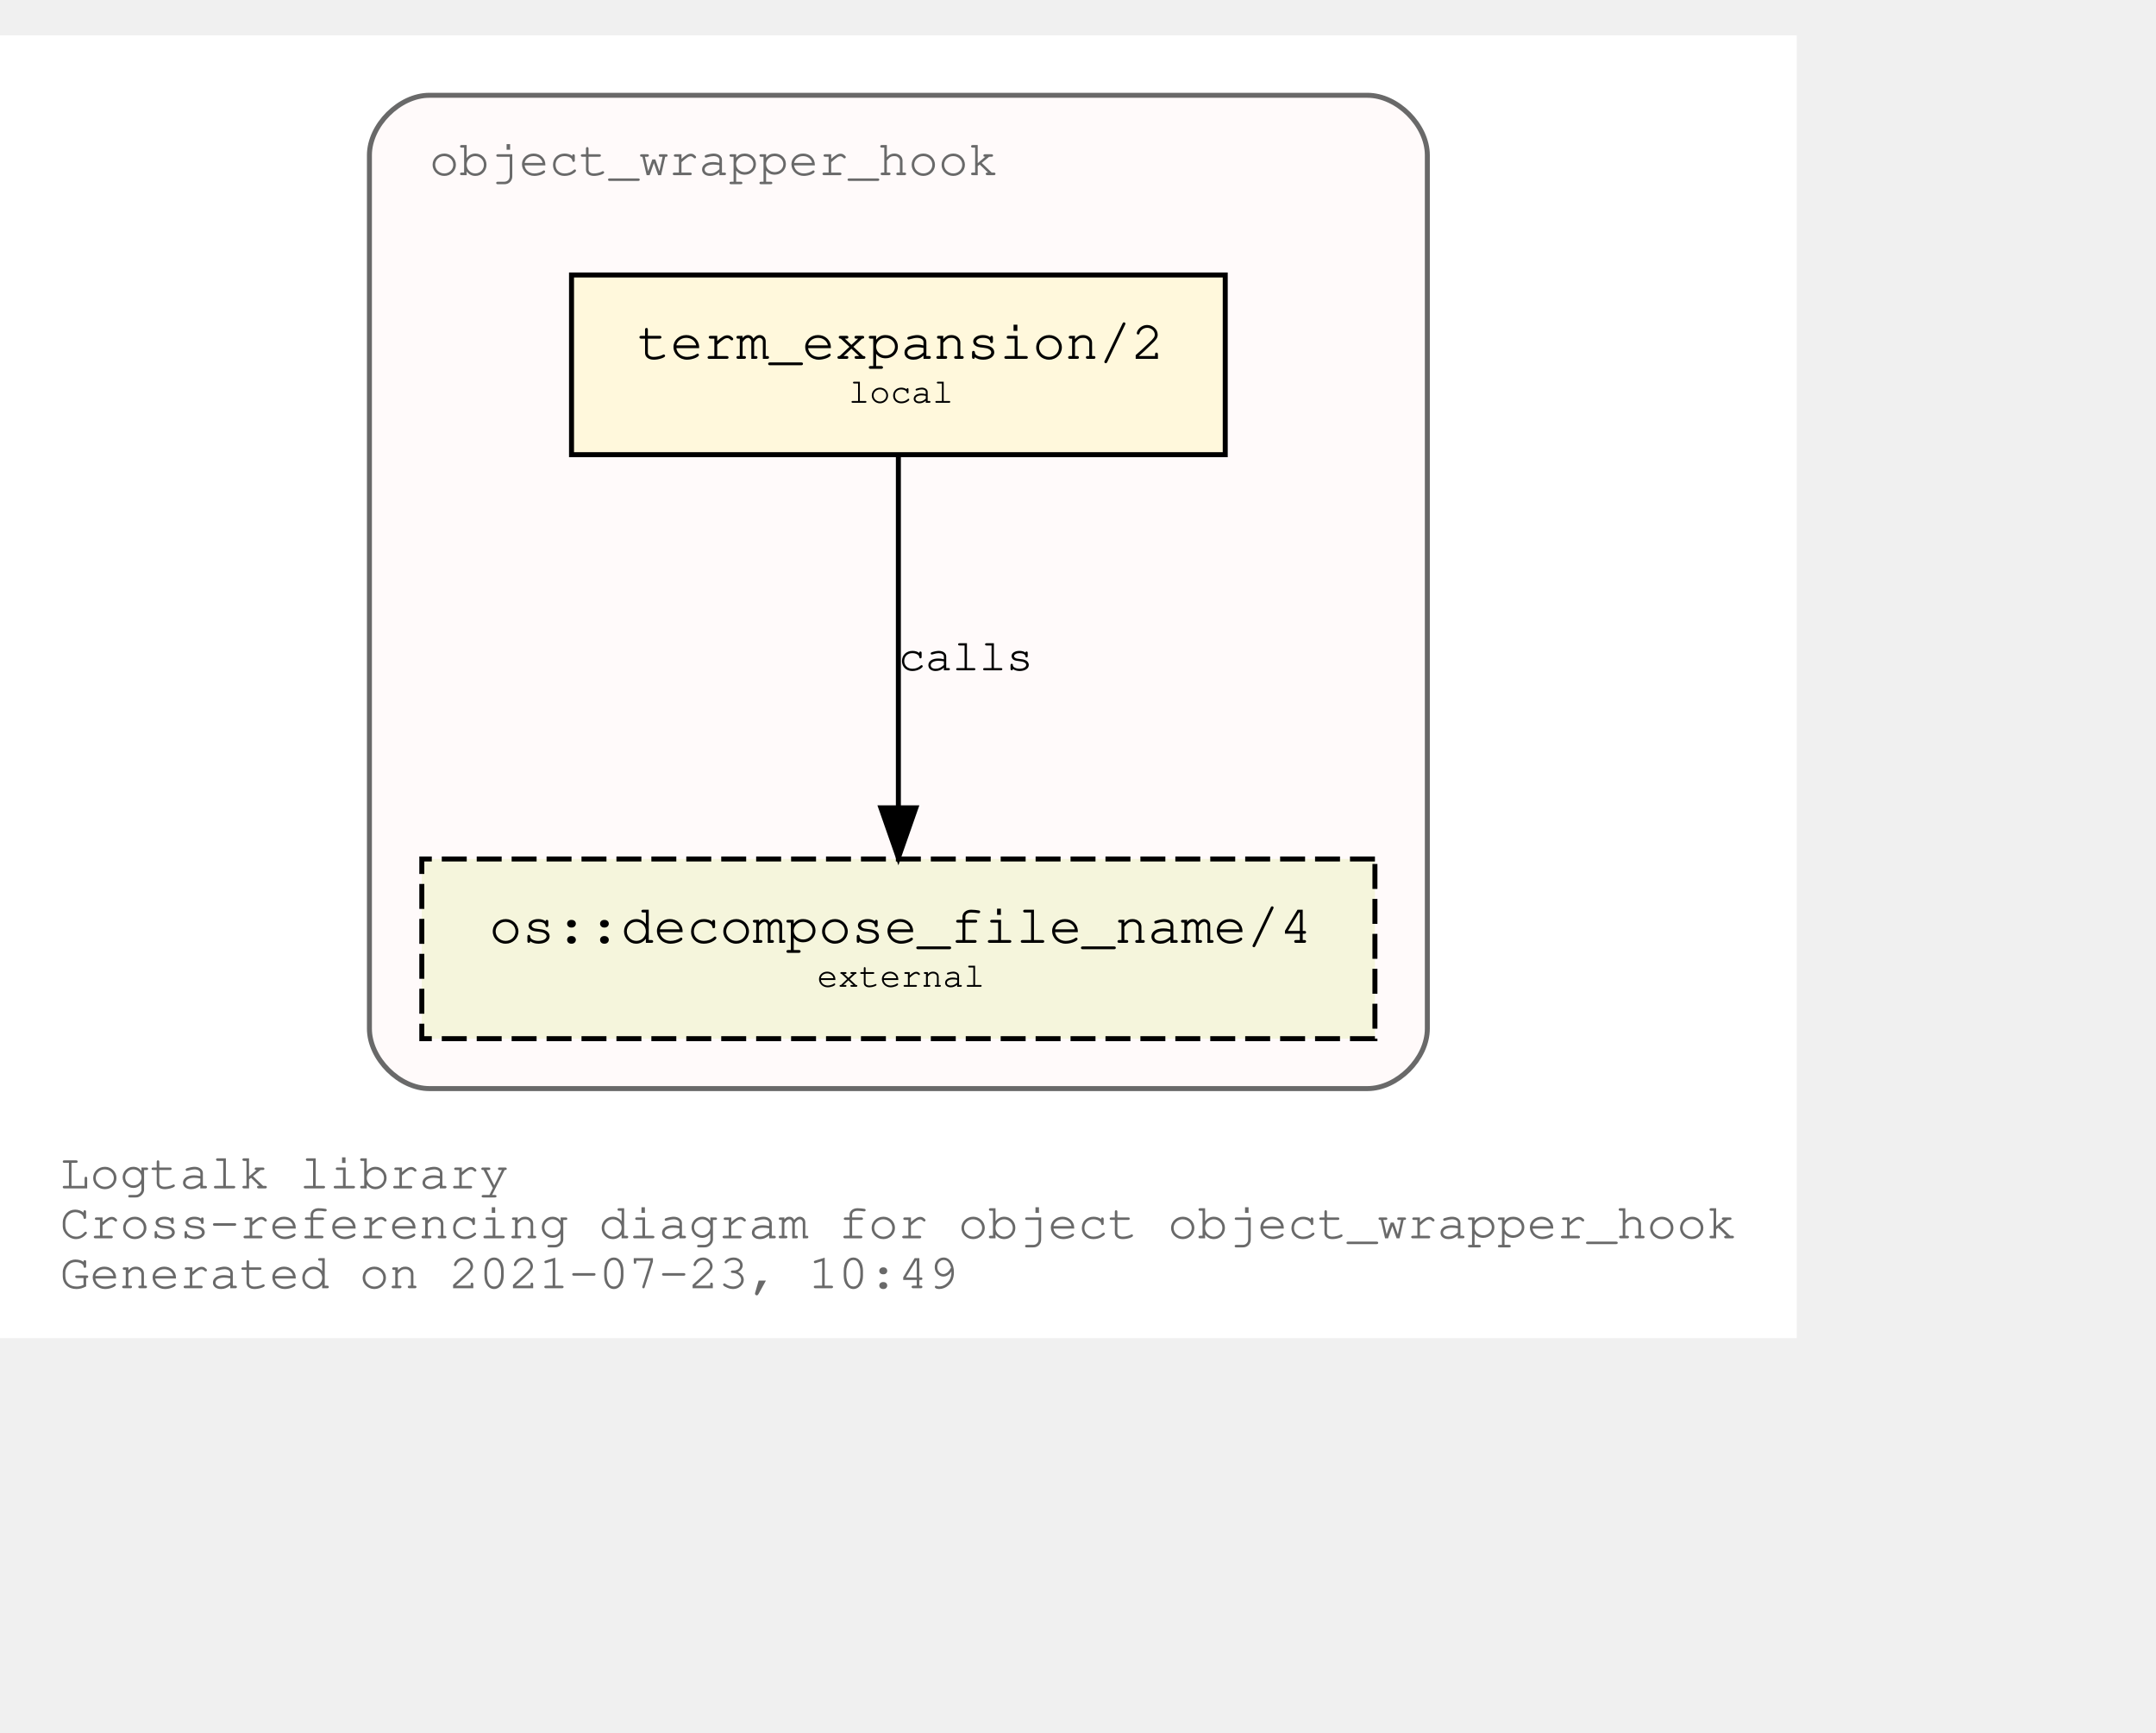
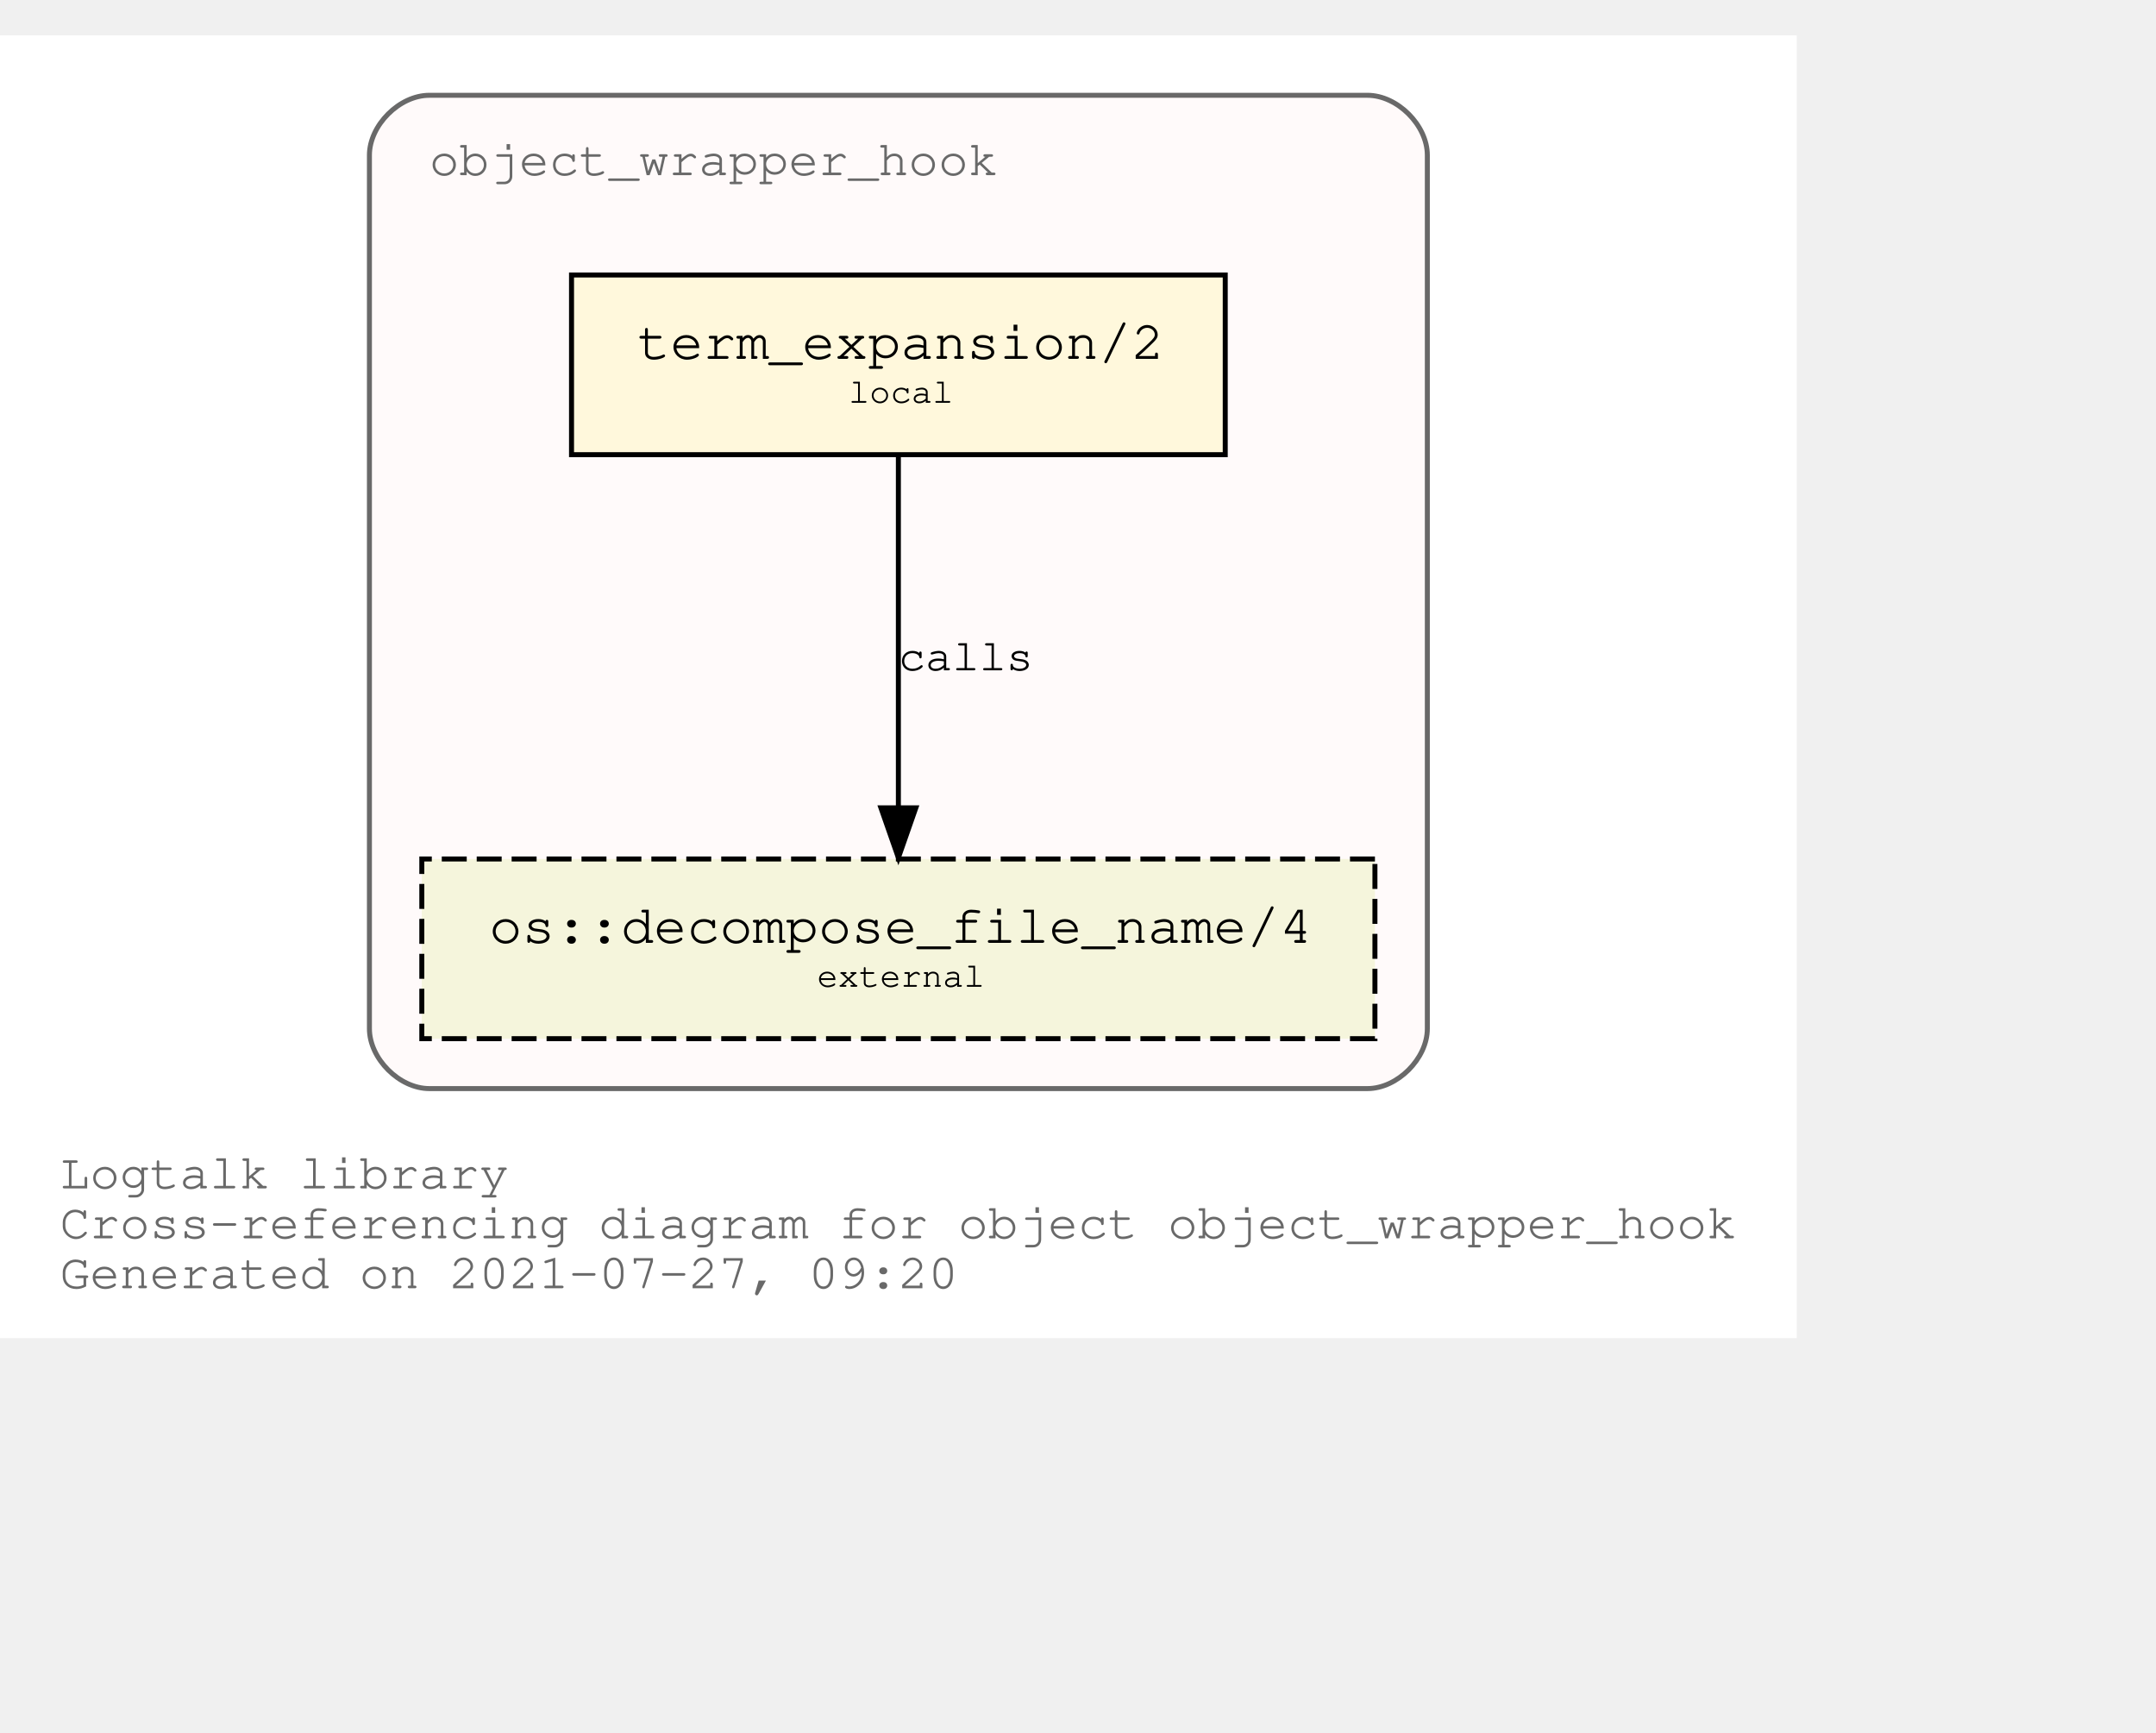
<svg xmlns="http://www.w3.org/2000/svg" xmlns:xlink="http://www.w3.org/1999/xlink" width="504pt" height="405pt" viewBox="72.00 72.00 432.05 333.00">
  <g id="graph0" class="graph" transform="scale(1 1) rotate(0) translate(76 329)">
    <polygon fill="white" stroke="transparent" points="-4,4 -4,-257 356.05,-257 356.05,4 -4,4" />
    <text text-anchor="start" x="8" y="-26" font-family="Courier,monospace" font-size="10.00" fill="dimgray">Logtalk library</text>
    <text text-anchor="start" x="8" y="-16" font-family="Courier,monospace" font-size="10.00" fill="dimgray">Cross-referencing diagram for object object_wrapper_hook</text>
-     <text text-anchor="start" x="8" y="-6" font-family="Courier,monospace" font-size="10.00" fill="dimgray">Generated on 2021-07-23, 10:49</text>
+     <text text-anchor="start" x="8" y="-6" font-family="Courier,monospace" font-size="10.00" fill="dimgray">Generated on 2021-07-27, 09:20</text>
    <g id="clust1" class="cluster">
      <g id="a_clust1">
        <a xlink:title="object_wrapper_hook">
          <path fill="snow" stroke="dimgray" d="M82.03,-46C82.03,-46 270.03,-46 270.03,-46 276.03,-46 282.03,-52 282.03,-58 282.03,-58 282.03,-233 282.03,-233 282.03,-239 276.03,-245 270.03,-245 270.03,-245 82.03,-245 82.03,-245 76.03,-245 70.03,-239 70.03,-233 70.03,-233 70.03,-58 70.03,-58 70.03,-52 76.03,-46 82.03,-46" />
          <g id="a_clust1_0">
-             <a xlink:href="https://github.com/LogtalkDotOrg/logtalk3/tree/ee031e0be4c604433758ed54a1e5d8f174e33401/library/hook_objects/object_wrapper_hook.lgt" xlink:title="https://github.com/LogtalkDotOrg/logtalk3/tree/ee031e0be4c604433758ed54a1e5d8f174e33401/library/hook_objects/object_wrapper_hook.lgt">
+             <a xlink:href="https://github.com/LogtalkDotOrg/logtalk3/tree/5ace1c1734d88c16fd841c212d19e6151a1ae7f1/library/hook_objects/object_wrapper_hook.lgt" xlink:title="https://github.com/LogtalkDotOrg/logtalk3/tree/5ace1c1734d88c16fd841c212d19e6151a1ae7f1/library/hook_objects/object_wrapper_hook.lgt">
              <text text-anchor="start" x="82.02" y="-229" font-family="Courier,monospace" font-size="10.00" fill="dimgray">object_wrapper_hook</text>
            </a>
          </g>
        </a>
      </g>
    </g>
    <g id="node1" class="node">
      <g id="a_node1">
-         <a xlink:href="https://github.com/LogtalkDotOrg/logtalk3/tree/ee031e0be4c604433758ed54a1e5d8f174e33401/library/hook_objects/object_wrapper_hook.lgt#L38" xlink:title="https://github.com/LogtalkDotOrg/logtalk3/tree/ee031e0be4c604433758ed54a1e5d8f174e33401/library/hook_objects/object_wrapper_hook.lgt#L38">
+         <a xlink:href="https://github.com/LogtalkDotOrg/logtalk3/tree/5ace1c1734d88c16fd841c212d19e6151a1ae7f1/library/hook_objects/object_wrapper_hook.lgt#L38" xlink:title="https://github.com/LogtalkDotOrg/logtalk3/tree/5ace1c1734d88c16fd841c212d19e6151a1ae7f1/library/hook_objects/object_wrapper_hook.lgt#L38">
          <polygon fill="cornsilk" stroke="black" points="241.53,-209 110.53,-209 110.53,-173 241.53,-173 241.53,-209" />
          <text text-anchor="start" x="118.83" y="-192.8" font-family="Courier,monospace" font-size="9.00"> </text>
          <text text-anchor="start" x="123.72" y="-192.2" font-family="Courier,monospace" font-size="11.00">term_expansion/2</text>
          <text text-anchor="start" x="228.83" y="-192.8" font-family="Courier,monospace" font-size="9.00"> </text>
          <text text-anchor="start" x="118.83" y="-182.8" font-family="Courier,monospace" font-size="9.00"> </text>
          <text text-anchor="start" x="166.03" y="-183.4" font-family="Courier,monospace" font-size="7.00">local</text>
          <text text-anchor="start" x="228.83" y="-182.8" font-family="Courier,monospace" font-size="9.00"> </text>
        </a>
      </g>
    </g>
    <g id="node2" class="node">
      <g id="a_node2">
        <a xlink:href="https://logtalk.org/library/osp_0.html#decompose_file_name/4" xlink:title="https://logtalk.org/library/osp_0.html#decompose_file_name/4">
          <polygon fill="beige" stroke="black" stroke-dasharray="5,2" points="271.53,-92 80.53,-92 80.53,-56 271.53,-56 271.53,-92" />
          <text text-anchor="start" x="88.83" y="-75.8" font-family="Courier,monospace" font-size="9.00"> </text>
          <text text-anchor="start" x="94.01" y="-75.2" font-family="Courier,monospace" font-size="11.00">os::decompose_file_name/4</text>
          <text text-anchor="start" x="258.83" y="-75.8" font-family="Courier,monospace" font-size="9.00"> </text>
          <text text-anchor="start" x="88.83" y="-65.8" font-family="Courier,monospace" font-size="9.00"> </text>
          <text text-anchor="start" x="159.72" y="-66.4" font-family="Courier,monospace" font-size="7.00">external</text>
          <text text-anchor="start" x="258.83" y="-65.8" font-family="Courier,monospace" font-size="9.00"> </text>
        </a>
      </g>
    </g>
    <g id="edge1" class="edge">
      <g id="a_edge1">
-         <a xlink:href="https://github.com/LogtalkDotOrg/logtalk3/tree/ee031e0be4c604433758ed54a1e5d8f174e33401/library/hook_objects/object_wrapper_hook.lgt#L38" xlink:title="calls">
+         <a xlink:href="https://github.com/LogtalkDotOrg/logtalk3/tree/5ace1c1734d88c16fd841c212d19e6151a1ae7f1/library/hook_objects/object_wrapper_hook.lgt#L38" xlink:title="calls">
          <path fill="none" stroke="black" d="M176.03,-172.53C176.03,-153.94 176.03,-124.24 176.03,-102.5" />
          <polygon fill="black" stroke="black" points="179.53,-102.25 176.03,-92.25 172.53,-102.25 179.53,-102.25" />
        </a>
      </g>
      <g id="a_edge1-label">
-         <a xlink:href="https://github.com/LogtalkDotOrg/logtalk3/tree/ee031e0be4c604433758ed54a1e5d8f174e33401/library/hook_objects/object_wrapper_hook.lgt#L38" xlink:title="https://github.com/LogtalkDotOrg/logtalk3/tree/ee031e0be4c604433758ed54a1e5d8f174e33401/library/hook_objects/object_wrapper_hook.lgt#L38">
+         <a xlink:href="https://github.com/LogtalkDotOrg/logtalk3/tree/5ace1c1734d88c16fd841c212d19e6151a1ae7f1/library/hook_objects/object_wrapper_hook.lgt#L38" xlink:title="https://github.com/LogtalkDotOrg/logtalk3/tree/5ace1c1734d88c16fd841c212d19e6151a1ae7f1/library/hook_objects/object_wrapper_hook.lgt#L38">
          <text text-anchor="start" x="176.03" y="-129.8" font-family="Courier,monospace" font-size="9.00">calls</text>
        </a>
      </g>
    </g>
  </g>
</svg>
